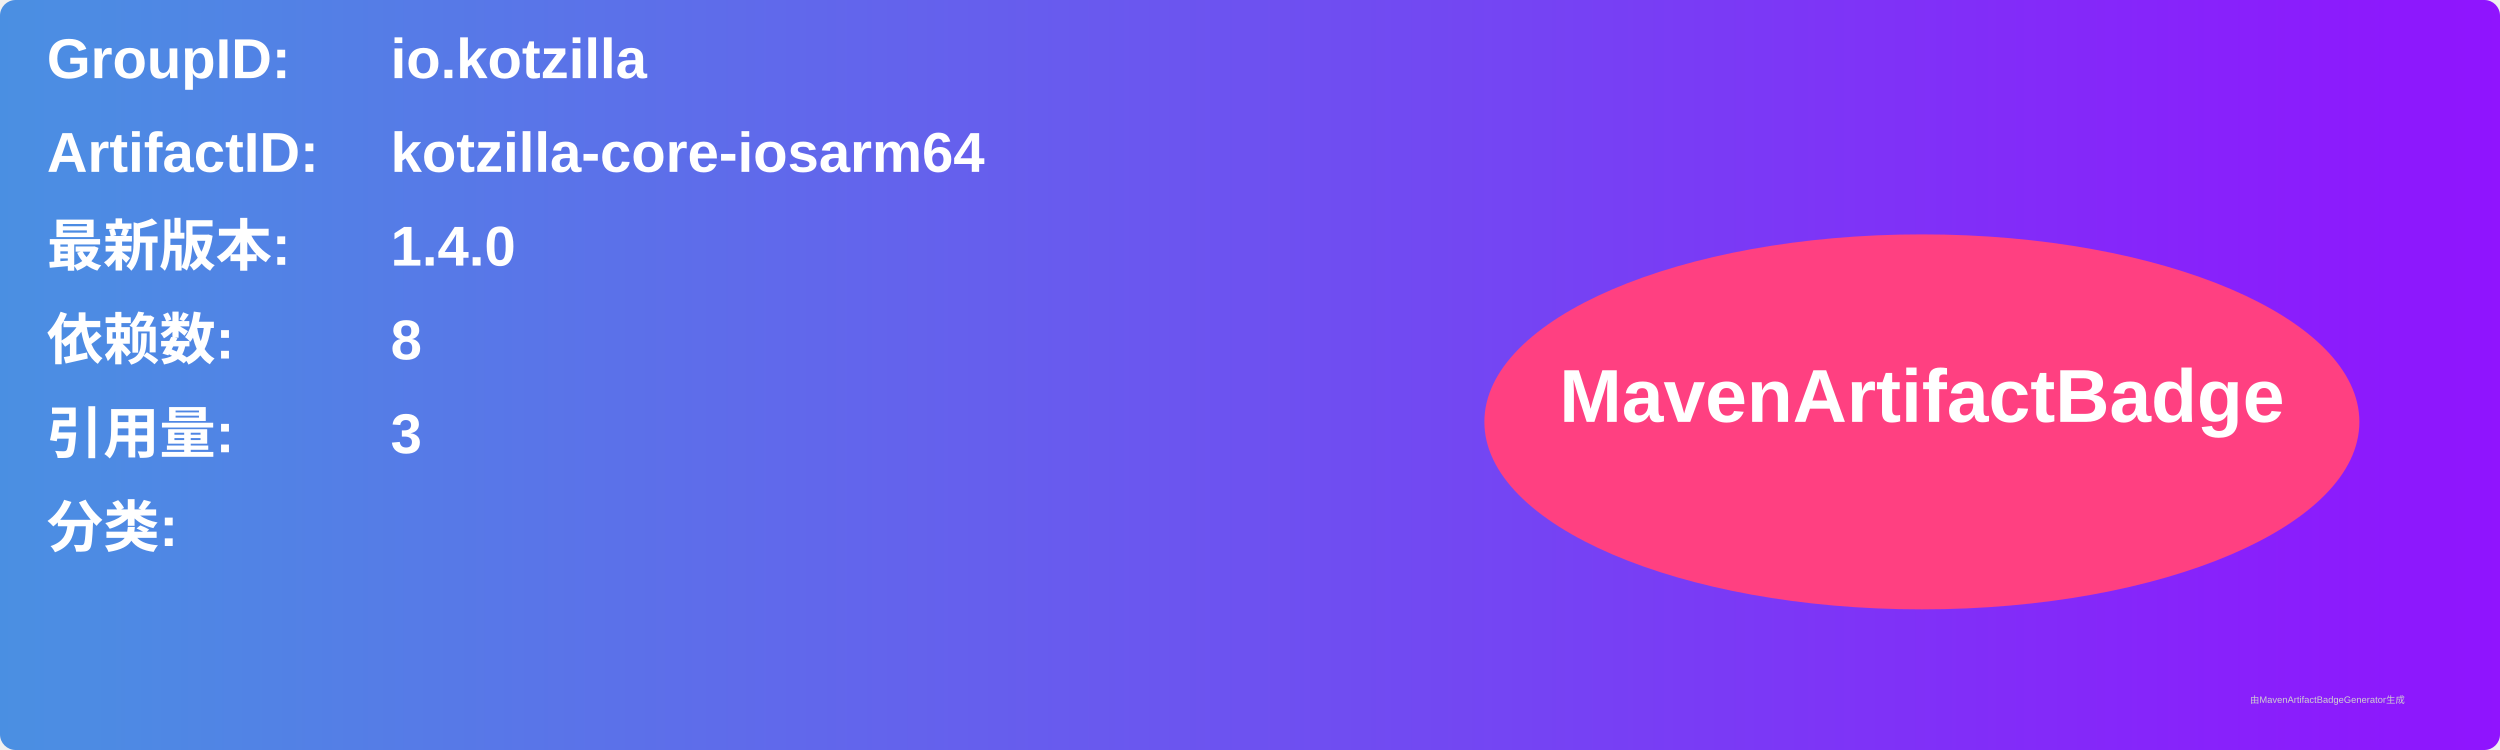
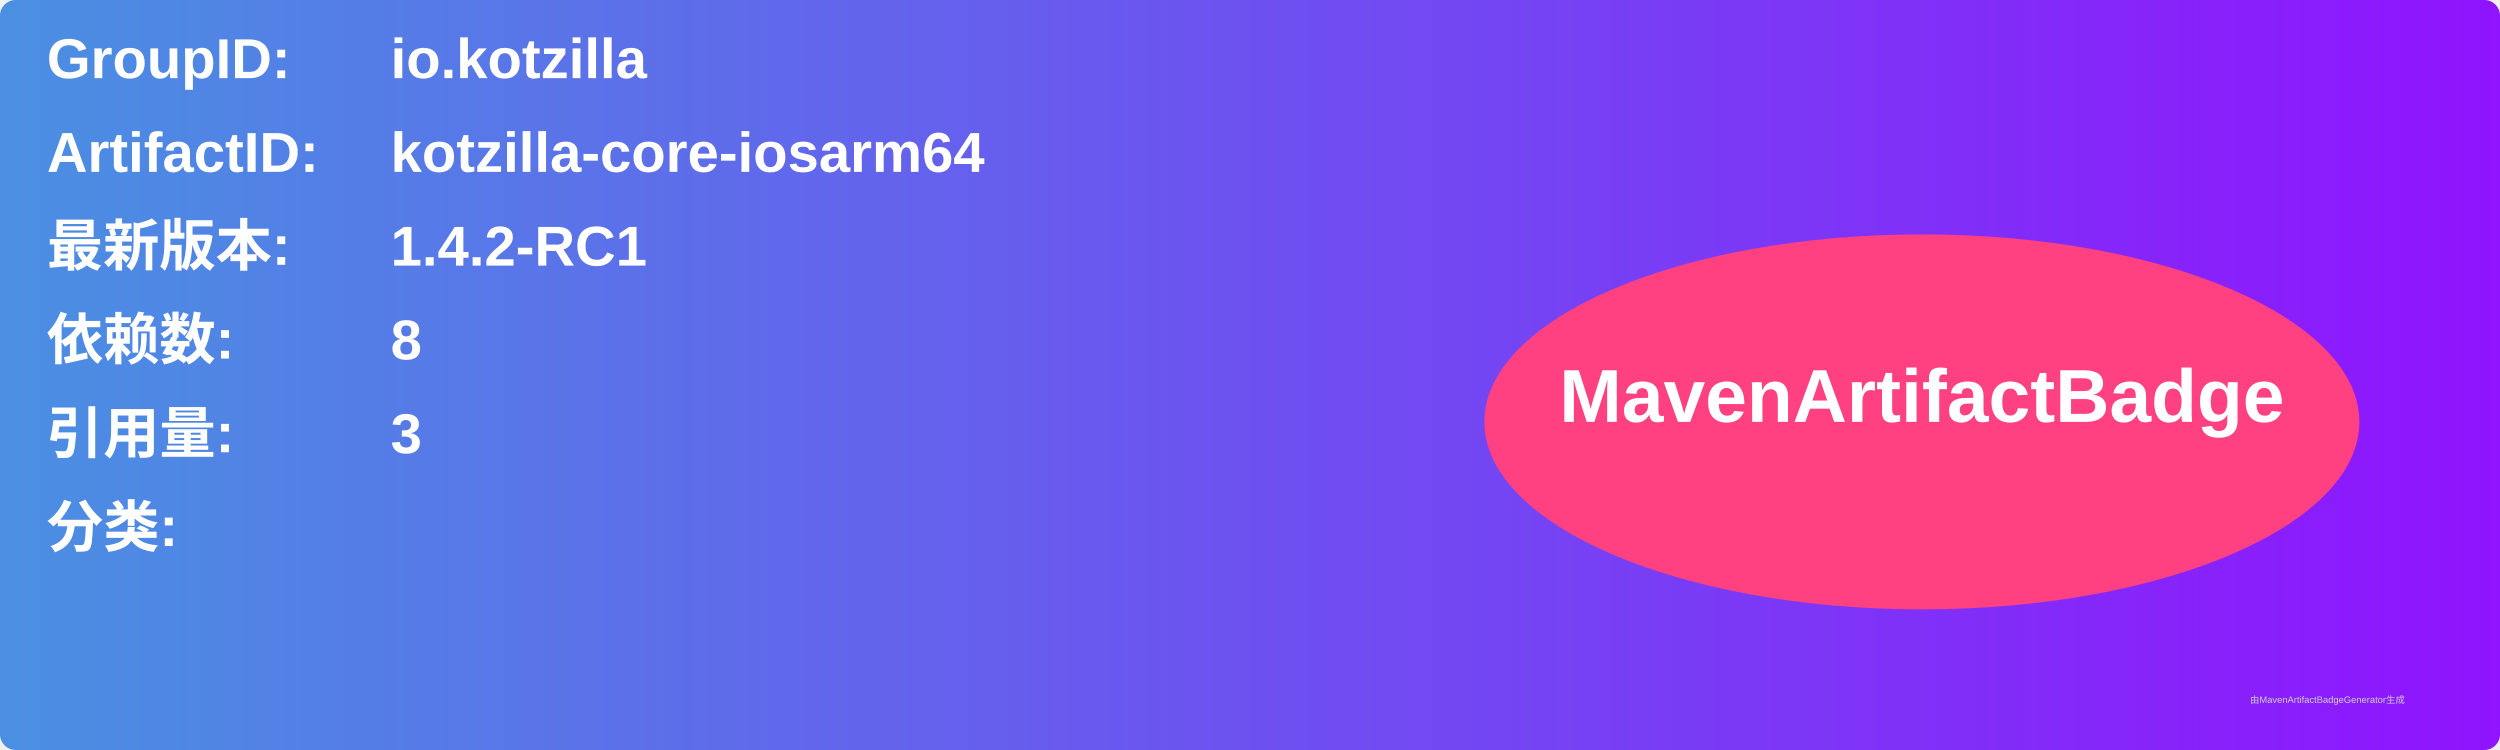
<svg xmlns="http://www.w3.org/2000/svg" width="800" height="240" viewBox="0 0 800 240">
  <linearGradient id="grad" x1="0%" y1="0%" x2="100%" y2="0%">
    <stop offset="0%" stop-color="#4a90e2" />
    <stop offset="100%" stop-color="#9013fe" />
  </linearGradient>
  <rect width="100%" height="100%" rx="5" ry="5" fill="url(#grad)" />
  <g transform="translate(15, 15)">
    <text x="0" y="10" font-family="Arial" font-size="18" fill="white" font-weight="bold" width="260">GroupID:</text>
    <text x="110" y="10" font-family="Arial" font-size="18" fill="white" font-weight="bold" width="460">io.kotzilla</text>
    <text x="0" y="40" font-family="Arial" font-size="18" fill="white" font-weight="bold" width="260">ArtifactID:</text>
    <text x="110" y="40" font-family="Arial" font-size="18" fill="white" font-weight="bold" width="460">kotzilla-core-iosarm64</text>
    <text x="0" y="70" font-family="Arial" font-size="18" fill="white" font-weight="bold">最新版本:</text>
    <text x="110" y="70" font-family="Arial" font-size="18" fill="white" font-weight="bold">
-       <tspan font-weight="bold">1.4.0</tspan>
+       <tspan font-weight="bold">1.4.2-RC1</tspan>
    </text>
    <text x="0" y="100" font-family="Arial" font-size="18" fill="white" font-weight="bold">依赖数: </text>
    <text x="110" y="100" font-family="Arial" font-size="18" fill="white">
      <tspan font-weight="bold">8</tspan>
    </text>
    <text x="0" y="130" font-family="Arial" font-size="18" fill="white" font-weight="bold">引用量: </text>
    <text x="110" y="130" font-family="Arial" font-size="18" fill="white">
      <tspan font-weight="bold">3</tspan>
    </text>
    <text x="0" y="160" font-family="Arial" font-size="18" fill="white" font-weight="bold">分类:</text>
    <text x="10" y="190" font-family="Arial" font-size="10" fill="white">
      <tspan font-weight="bold" />
    </text>
    <ellipse cx="600" cy="120" rx="140" ry="60" fill="#ff4081" />
    <text x="600" y="120" text-anchor="middle" font-family="Arial" font-size="24" fill="white" font-weight="bold">MavenArtifactBadge</text>
  </g>
  <text x="720" y="225" font-family="Arial" font-size="3" fill="#d0d0d0">由MavenArtifactBadgeGenerator生成</text>
</svg>
